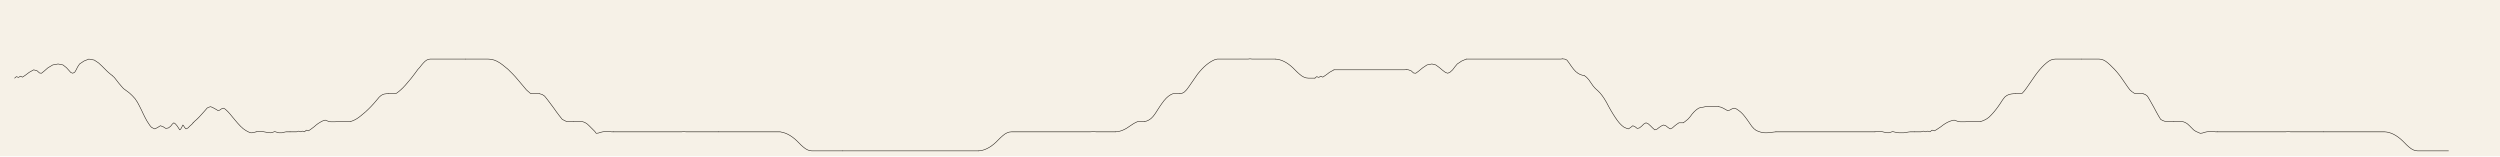
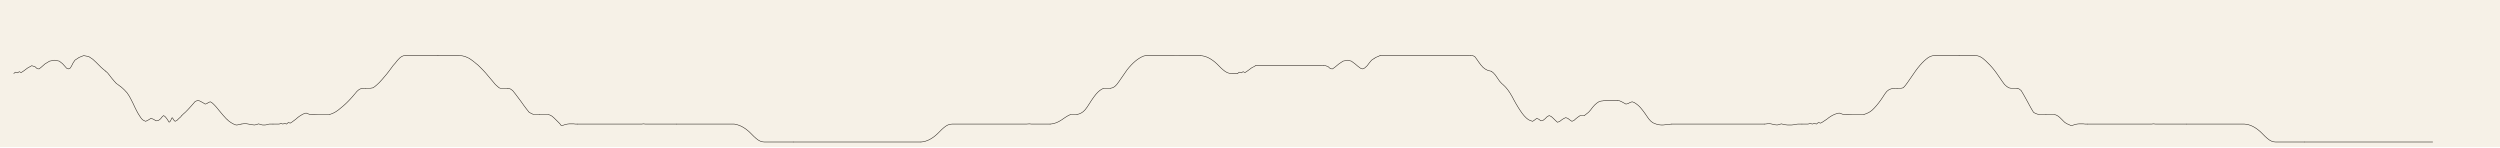
- <svg xmlns="http://www.w3.org/2000/svg" viewBox="0 0 10240 640">
-   <rect width="10240" height="640" fill="#f6f1e7" />
+ <svg xmlns="http://www.w3.org/2000/svg" viewBox="0 0 10880 640">
+   <rect width="10880" height="640" fill="#f6f1e7" />
  <g fill="none" stroke="#221d17" stroke-width="2.2" stroke-linecap="round" stroke-linejoin="round">
    <polyline data-tick="1" points="60,320 67,314 76,317 84,312 92,316 104,308 120,296 138,286 152,290 162,299 170,300 180,292 196,278 216,266 238,262 258,266 272,277 282,288 290,297 298,300 306,296 312,286 318,274 326,262 344,250 364,242 386,246 404,258 418,271 430,283 440,293 448,300 454,305 458,308 460,310" />
    <polyline data-tick="2" points="460,310 468,317 476,327 486,340 497,353 506,363 517,371 529,380 541,391 553,404 563,419 572,436 580,452 587,467 594,481 601,494 608,505 614,514 620,521 627,525 634,528 646,522 657,515 668,519 679,526 690,524 699,517 706,508 712,503 718,507 725,515 731,524 736,532 740,529 744,522 747,516 749,512 752,515 756,522 762,528 770,524 778,516 786,509 791,503" />
    <polyline data-tick="3" points="791,503 798,496 806,489 816,479 827,467 836,457 843,449 848,443 853,440 856,439 862,437 868,439 876,443 885,448 893,453 900,451 907,446 915,443 921,446 928,452 935,459 943,468 952,479 962,491 973,504 985,517 996,527 1006,534 1013,538 1019,541 1024,543 1028,544 1032,544 1036,543 1041,542 1046,541 1049,540" />
    <polyline data-tick="4" points="1049,540 1057,539 1066,538 1076,539 1087,541 1098,543 1108,544 1117,542 1125,539 1132,541 1138,543 1143,544 1148,544 1154,544 1160,543 1166,541 1172,540 1179,540 1188,540" />
    <polyline data-tick="5" points="1188,540 1197,540 1206,540 1215,540 1223,537 1231,540 1239,537 1247,540 1255,533 1263,536 1271,531 1279,525 1287,519 1295,512 1303,506 1311,501 1318,497 1325,494 1332,492 1340,495 1348,498 1356,499 1364,499 1372,499 1381,498 1390,498 1399,498 1408,498 1417,498 1426,498 1435,498" />
    <polyline data-tick="6" points="1435,498 1444,495 1453,491 1462,486 1472,479 1483,470 1495,460 1507,449 1519,437 1531,424 1543,410 1553,398 1561,391 1568,387 1575,385 1583,384 1590,384" />
    <polyline data-tick="7" points="1590,384 1601,384 1612,384 1624,382 1637,372 1650,360 1662,347 1673,334 1684,321 1694,308 1703,296 1711,285 1720,275 1727,266 1734,258 1741,251 1748,246 1755,243 1762,242 1774,242 1786,242 1798,242 1810,242 1822,242 1834,242 1846,242 1858,242 1870,242 1882,242 1894,242 1906,242" />
    <polyline data-tick="8" points="1906,242 1918,242 1930,242 1942,242 1954,242 1966,242 1978,242 1990,242 2000,242 2012,243 2024,246 2036,251 2048,258 2059,266 2070,275 2081,284 2091,294 2102,305 2113,317 2124,330 2135,343 2146,356 2156,368 2165,376 2172,382 2177,384 2188,384 2199,384 2210,384" />
    <polyline data-tick="9" points="2210,384 2221,387 2231,394 2243,409 2255,425 2267,441 2279,458 2291,474 2303,489 2313,494 2319,497 2322,498 2331,498 2340,498 2349,498" />
    <polyline data-tick="10" points="2349,498 2358,498 2367,498 2376,498 2385,498 2394,501 2403,506 2412,514 2421,523 2430,532 2436,538 2439,542 2442,546 2451,545 2460,542 2469,540 2478,539 2487,539 2496,539 2505,540 2514,540" />
    <polyline data-tick="11" points="2514,540 2523,540 2532,540 2541,540 2550,540 2559,540 2568,540 2577,540 2586,540 2595,540 2604,540 2613,540 2622,540 2631,540 2640,540 2649,540 2658,540 2667,540 2676,540 2685,540 2694,540 2703,540 2712,540 2721,540 2730,540 2739,540 2748,540 2757,540 2766,540 2775,540 2784,540 2793,540 2800,539 2809,540 2818,540 2827,540 2836,540 2845,540 2854,540 2863,540 2872,540 2881,540 2890,540 2899,540 2908,540 2917,540 2926,540 2935,540 2944,540" />
    <polyline data-tick="12" points="2944,540 2953,540 2962,540 2971,540 2980,540 2989,540 2998,540 3007,540 3016,540 3025,540 3034,540 3043,540 3052,540 3061,540 3070,540 3079,540 3088,540 3097,540 3106,540 3115,540 3124,540 3133,540 3142,540 3151,540 3160,540 3169,540 3178,540 3187,540 3196,540 3200,541 3209,543 3218,546 3227,550 3236,555 3245,561 3254,568 3263,576 3272,585 3281,594 3290,602 3299,609 3308,614 3317,617 3326,618 3335,618 3344,618 3353,618 3362,618 3371,618 3380,618 3389,618 3398,618 3407,618 3416,618 3425,618 3434,618 3443,618 3452,618" />
    <polyline data-tick="13" points="3452,618 3461,618 3470,618 3479,618 3488,618 3497,618 3506,618 3515,618 3524,618 3533,618 3542,618 3551,618 3560,618 3569,618 3578,618 3587,618 3596,618 3605,618 3614,618 3623,618 3632,618 3641,618 3650,618 3659,618 3668,618 3677,618 3686,618 3695,618 3704,618 3713,618 3722,618 3731,618 3740,618 3749,618 3758,618 3767,618 3776,618 3785,618 3794,618 3803,618 3812,618 3821,618 3830,618 3839,618 3848,618 3857,618 3866,618 3875,618 3884,618 3893,618 3902,618 3911,618 3920,618 3929,618 3938,618 3947,618 3956,618 3965,618 3974,618 3983,618 3992,618 4001,618 4008,618" />
    <polyline data-tick="14" points="4008,618 4017,617 4026,615 4035,612 4044,608 4053,603 4062,597 4071,590 4080,582 4089,573 4098,564 4107,556 4116,549 4125,544 4134,541 4143,540 4152,540 4161,540 4170,540 4179,540 4188,540 4197,540 4206,540 4215,540 4224,540 4233,540 4242,540 4251,540 4260,540 4269,540 4278,540 4287,540 4296,540 4305,540 4314,540 4323,540 4332,540 4341,540 4350,540 4359,540 4368,540 4377,540 4386,540 4395,540 4404,540 4413,540 4422,540 4431,540 4440,540 4449,540 4458,540 4467,540 4480,539 4489,540 4498,540 4507,540 4516,540 4525,540 4534,540 4543,540 4552,540 4561,540 4570,540" />
    <polyline data-tick="15" points="4570,540 4579,539 4588,537 4597,534 4606,530 4615,525 4624,519 4633,513 4642,507 4651,502 4660,498 4669,498 4678,498 4687,498" />
    <polyline data-tick="16" points="4687,498 4696,496 4705,492 4714,486 4723,477 4732,465 4741,451 4750,437 4759,424 4768,412 4777,402 4786,394 4795,388 4804,384 4813,384 4822,384 4833,384" />
    <polyline data-tick="17" points="4833,384 4842,382 4851,377 4860,368 4869,356 4878,343 4887,330 4896,317 4905,304 4914,293 4923,283 4932,274 4941,266 4950,259 4959,253 4968,248 4977,244 4986,242 4995,242 5004,242 5013,242 5022,242 5031,242 5040,242 5049,242 5058,242 5067,242 5076,242 5085,242 5094,242 5103,242 5112,242 5120,241 5129,242 5138,242 5147,242 5156,242 5165,242 5174,242 5183,242 5192,242 5201,242 5210,242 5219,242 5224,242" />
    <polyline data-tick="18" points="5224,242 5233,243 5242,245 5251,248 5260,252 5269,257 5278,263 5287,270 5296,278 5305,287 5314,296 5323,304 5332,311 5341,316 5350,319 5359,320 5368,320 5377,320 5386,320" />
    <polyline data-tick="19" points="5386,320 5393,314 5402,317 5410,312 5418,316 5430,308 5446,296 5464,286" />
    <polyline data-tick="20" points="5464,286 5473,286 5482,286 5491,286 5500,286 5509,286 5518,286 5527,286 5536,286 5545,286 5554,286 5563,286 5572,286 5581,286 5590,286 5599,286 5608,286 5617,286 5626,286 5635,286 5644,286 5653,286 5662,286 5671,286 5680,286 5689,286 5698,286 5707,286 5716,286 5725,286 5734,286 5743,286 5752,286 5760,285" />
    <polyline data-tick="21" points="5760,285 5769,286 5780,290 5790,299 5799,300 5810,292 5827,278 5845,266 5865,262 5881,266 5896,277 5909,288 5921,297 5930,300 5939,296 5950,286 5959,274 5969,262 5987,250 6006,242" />
    <polyline data-tick="22" points="6006,242 6015,242 6024,242 6033,242 6042,242 6051,242 6060,242 6069,242 6078,242 6087,242 6096,242 6105,242 6114,242 6123,242 6132,242 6141,242 6150,242 6159,242 6168,242 6177,242 6186,242 6195,242 6204,242 6213,242 6222,242 6231,242 6240,242 6249,242 6258,242 6267,242 6276,242 6285,242 6294,242 6303,242 6312,242 6321,242 6330,242 6339,242 6348,242 6357,242 6366,242 6375,242 6384,242 6393,242 6400,241" />
    <polyline data-tick="23" points="6400,241 6409,242 6418,246 6427,258 6436,271 6445,283 6454,293 6463,300 6472,305 6481,308 6490,310" />
    <polyline data-tick="24" points="6490,310 6499,317 6508,327 6517,340 6526,353 6535,363 6544,371 6553,380 6562,391 6571,404 6580,419 6589,436 6598,452 6607,467 6616,481 6625,494 6634,505 6643,514 6652,521 6661,525 6670,528 6679,522 6688,515 6697,519 6706,526 6715,524 6724,517 6733,508 6742,503 6751,507 6760,515 6769,524 6778,532 6787,529 6796,522 6805,516 6814,512 6823,515 6832,522 6841,528 6850,524 6859,516 6868,509 6877,503 6886,503 6895,503" />
    <polyline data-tick="25" points="6895,503 6904,496 6913,489 6922,479 6931,467 6940,457 6949,449 6958,443 6967,440 6976,439 6985,437 6994,437 7003,437 7012,437 7021,437 7030,437 7040,437" />
    <polyline data-tick="26" points="7040,437 7049,439 7058,443 7067,448 7076,453 7085,451 7094,446 7103,443 7112,446 7121,452 7130,459 7139,468 7148,479 7157,491 7166,504 7175,517 7184,527 7193,534 7202,538 7211,541 7220,543 7229,544 7238,544 7247,543 7256,542 7265,541 7274,540" />
    <polyline data-tick="27" points="7274,540 7283,540 7292,540 7301,540 7310,540 7319,540 7328,540 7337,540 7346,540 7355,540 7364,540 7373,540 7382,540 7391,540 7400,540 7409,540 7418,540 7427,540 7436,540 7445,540 7454,540 7463,540 7472,540 7481,540 7490,540 7499,540 7508,540 7517,540 7526,540 7535,540 7544,540 7553,540 7562,540 7571,540 7580,540 7589,540 7598,540 7607,540 7616,540 7625,540 7634,540 7643,540 7652,540 7661,540 7670,540 7680,540" />
    <polyline data-tick="28" points="7680,540 7689,539 7698,538 7707,539 7716,541 7725,543 7734,544 7743,542 7752,539 7761,541 7770,543 7779,544 7788,544 7797,544 7806,543 7815,541 7824,540 7833,540 7842,540" />
    <polyline data-tick="29" points="7842,540 7851,540 7860,540 7869,540 7878,537 7887,540 7896,537 7905,540 7914,533 7923,536 7932,531 7941,525 7950,519 7959,512 7968,506 7977,501 7986,497 7995,494 8004,492 8013,495 8022,498 8031,499 8040,499 8049,499 8058,498 8067,498 8076,498 8085,498 8094,498 8103,498 8112,498" />
    <polyline data-tick="30" points="8112,498 8121,495 8130,491 8139,486 8148,479 8157,470 8166,460 8175,449 8184,437 8193,424 8202,410 8211,398 8220,391 8229,387 8238,385 8247,384 8256,384" />
    <polyline data-tick="31" points="8256,384 8265,384 8274,384 8283,382 8292,372 8301,360 8310,347 8319,334 8328,321 8337,308 8346,296 8355,285 8364,275 8373,266 8382,258 8391,251 8400,246 8409,243 8418,242 8427,242 8436,242 8445,242 8454,242 8463,242 8472,242 8481,242 8490,242 8499,242 8508,242 8517,242 8526,242" />
    <polyline data-tick="32" points="8526,242 8535,242 8544,242 8553,242 8562,242 8571,242 8580,242 8589,242 8598,242 8607,243 8616,246 8625,251 8634,258 8643,266 8652,275 8661,284 8670,294 8679,305 8688,317 8697,330 8706,343 8715,356 8724,368 8733,376 8742,382 8751,384 8760,384 8769,384 8778,384" />
    <polyline data-tick="33" points="8778,384 8787,387 8796,394 8805,409 8814,425 8823,441 8832,458 8841,474 8850,489 8859,494 8868,497 8877,498 8886,498 8895,498 8904,498" />
    <polyline data-tick="34" points="8904,498 8913,498 8922,498 8931,498 8940,498 8949,501 8958,506 8967,514 8976,523 8985,532 8994,538 9003,542 9012,546 9021,545 9030,542 9039,540 9048,539 9057,539 9066,539 9075,540 9084,540" />
    <polyline data-tick="35" points="9084,540 9093,540 9102,540 9111,540 9120,540 9129,540 9138,540 9147,540 9156,540 9165,540 9174,540 9183,540 9192,540 9201,540 9210,540 9219,540 9228,540 9237,540 9246,540 9255,540 9264,540 9273,540 9282,540 9291,540 9300,540 9309,540 9318,540 9327,540 9336,540 9345,540 9354,540 9363,540 9372,539 9381,540 9390,540 9399,540 9408,540 9417,540 9426,540 9435,540 9444,540 9453,540 9462,540 9471,540 9480,540 9489,540 9498,540 9507,540 9516,540" />
    <polyline data-tick="36" points="9516,540 9525,540 9534,540 9543,540 9552,540 9561,540 9570,540 9579,540 9588,540 9597,540 9606,540 9615,540 9624,540 9633,540 9642,540 9651,540 9660,540 9669,540 9678,540 9687,540 9696,540 9705,540 9714,540 9723,540 9732,540 9741,540 9750,540 9759,540 9768,540 9777,541 9786,543 9795,546 9804,550 9813,555 9822,561 9831,568 9840,576 9849,585 9858,594 9867,602 9876,609 9885,614 9894,617 9903,618 9912,618 9921,618 9930,618 9939,618 9948,618 9957,618 9966,618 9975,618 9984,618 9993,618 10002,618 10011,618 10020,618 10029,618" />
+     <polyline data-tick="37" points="10029,618 10038,618 10047,618 10056,618 10065,618 10074,618 10083,618 10092,618 10101,618 10110,618 10119,618 10128,618 10137,618 10146,618 10155,618 10164,618 10173,618 10182,618 10191,618 10200,618 10209,618 10218,618 10227,618 10236,618 10245,618 10254,618 10263,618 10272,618 10281,618 10290,618 10299,618 10308,618 10317,618 10326,618 10335,618 10344,618 10353,618 10362,618 10371,618 10380,618 10389,618 10398,618 10407,618 10416,618 10425,618 10434,618 10443,618 10452,618 10461,618 10470,618 10479,618 10488,618 10497,618 10506,618 10515,618 10524,618 10533,618 10542,618 10551,618 10560,618 10569,618 10578,618 10587,618" />
  </g>
</svg>
